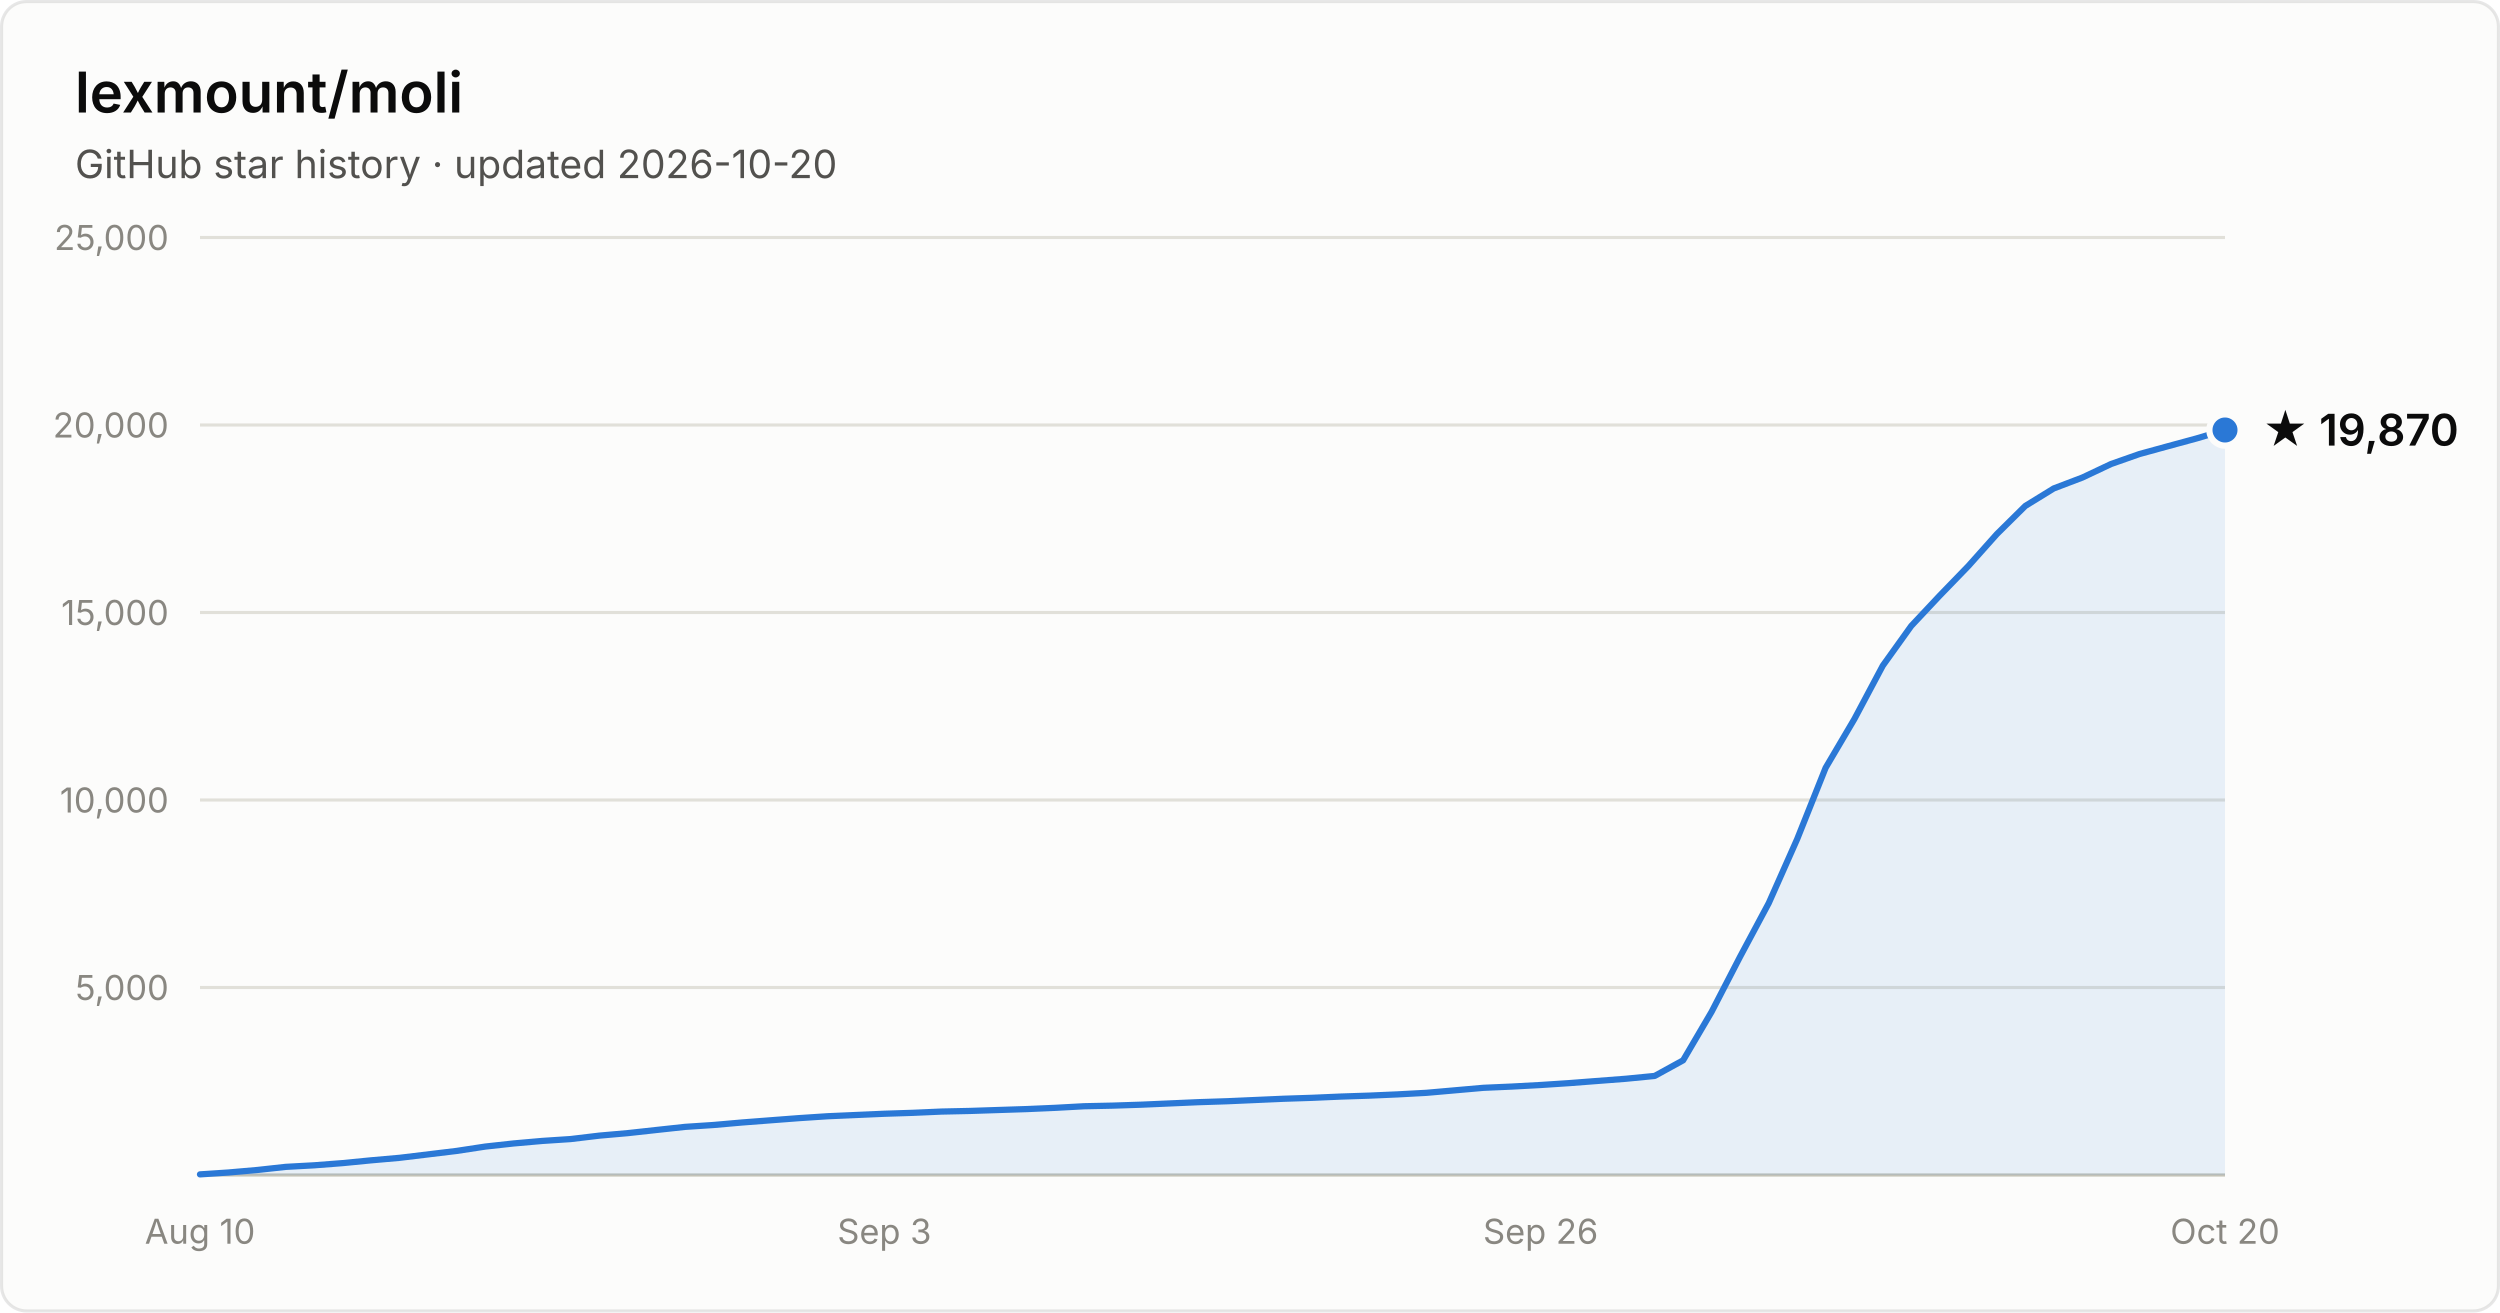
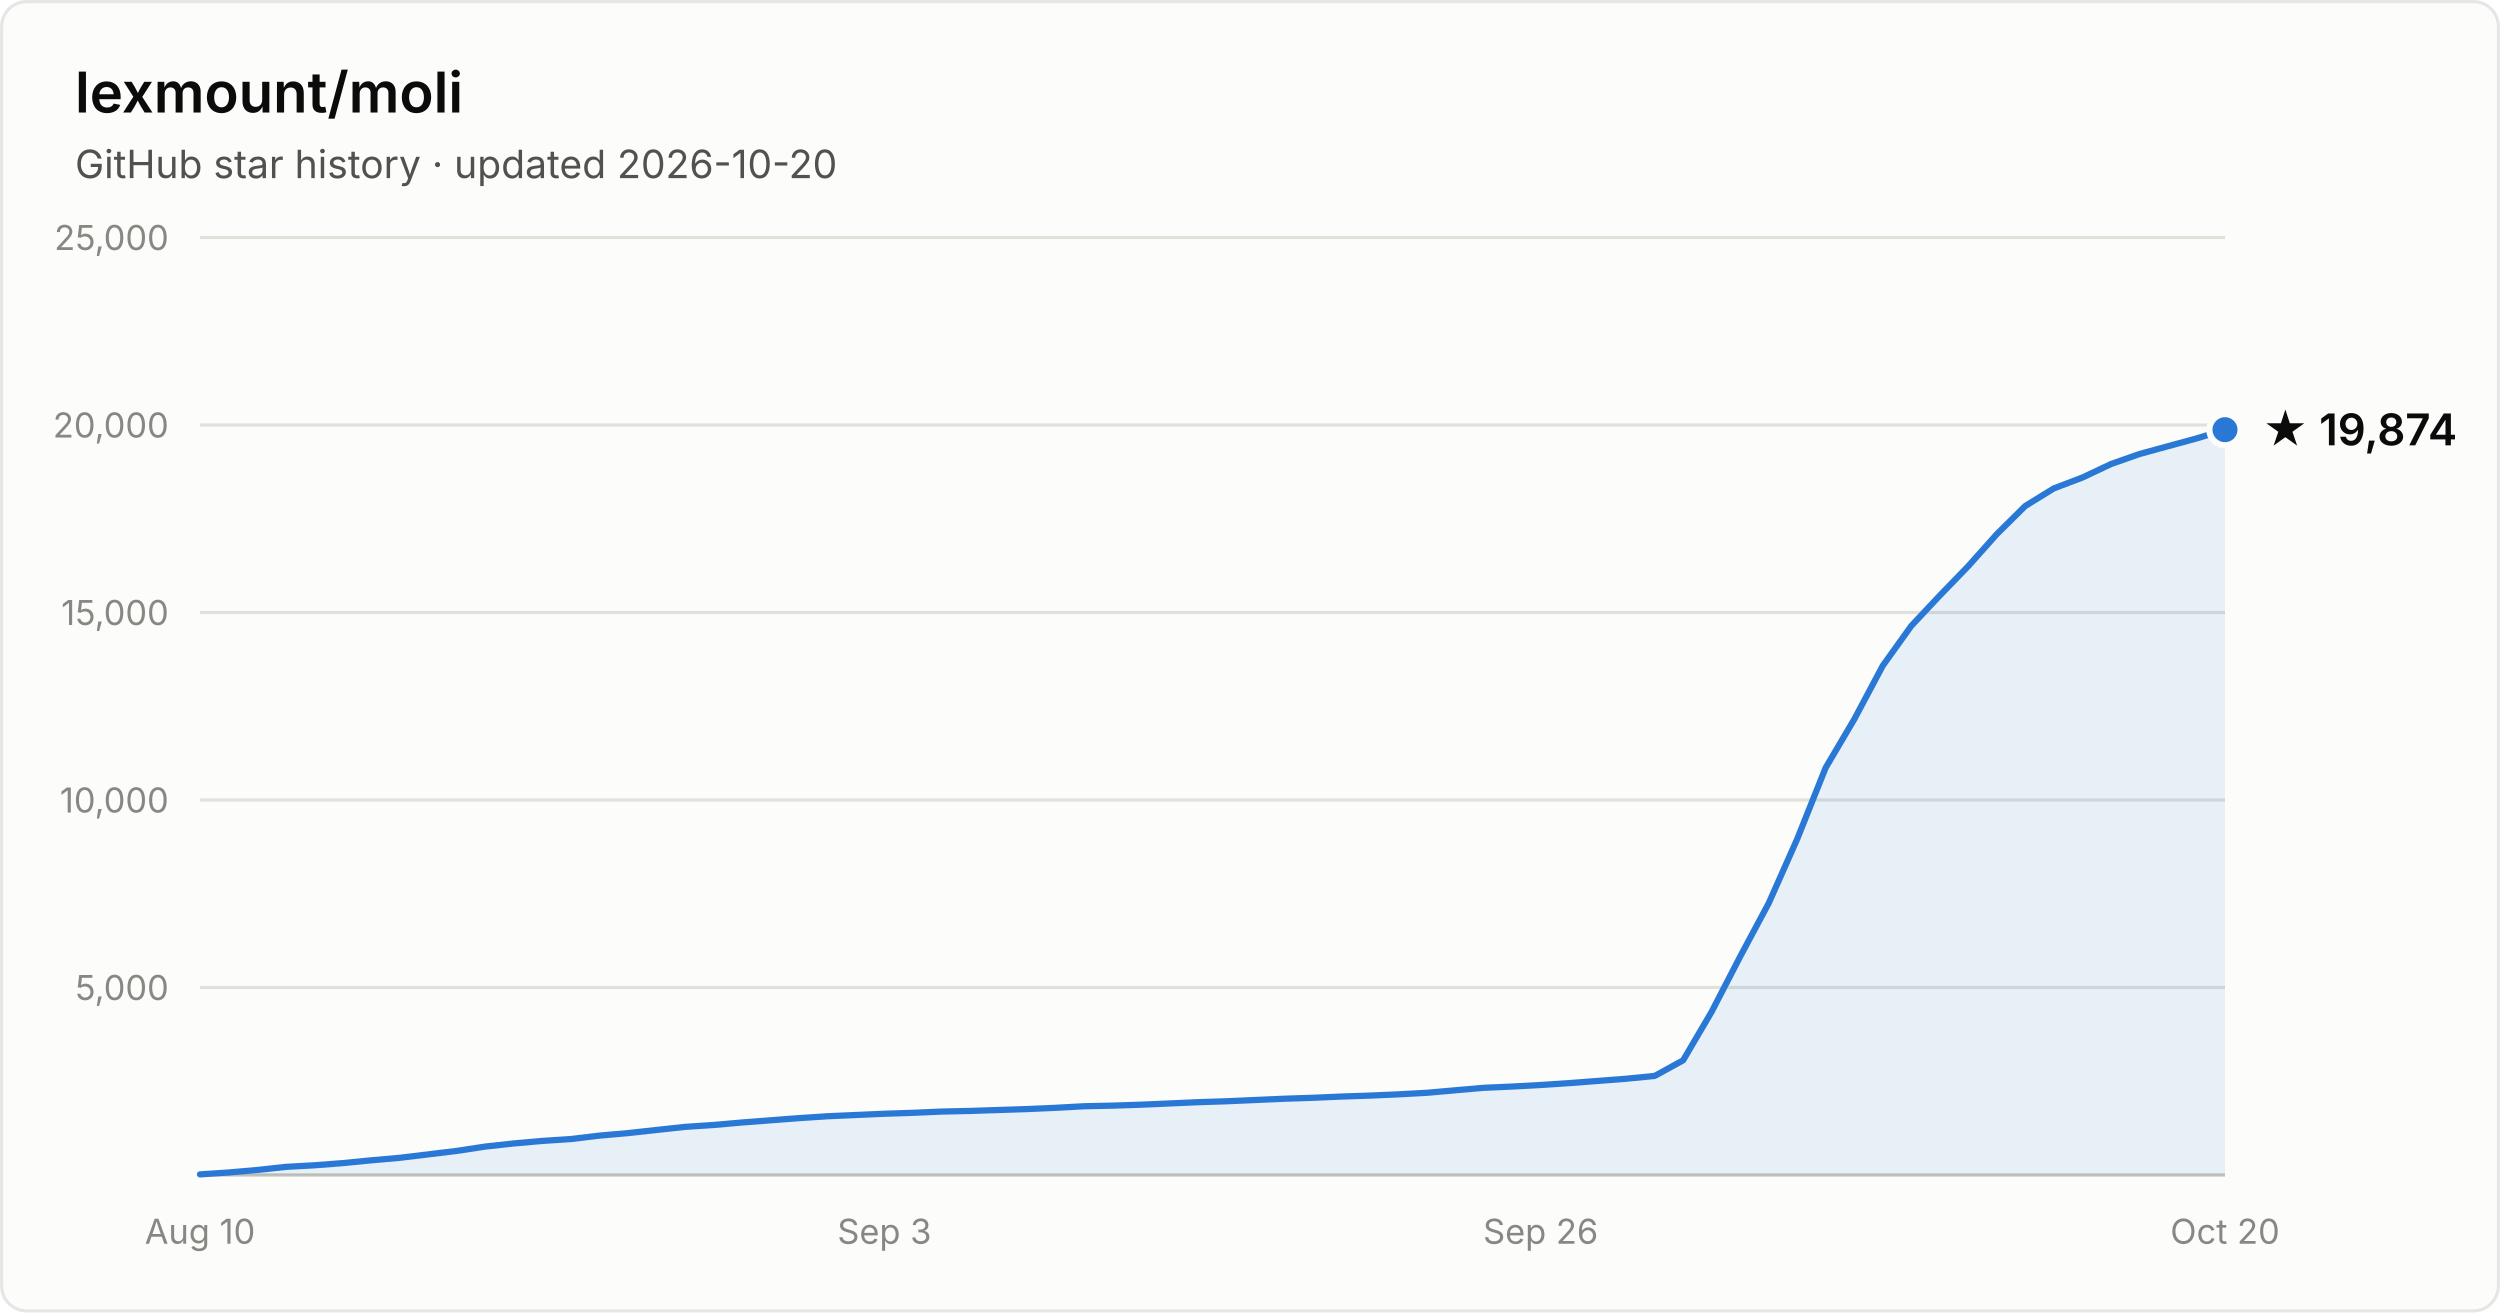
- <svg xmlns="http://www.w3.org/2000/svg" width="800" height="420" viewBox="0 0 800 420" font-family="system-ui, -apple-system, Segoe UI, sans-serif" role="img" aria-label="Star history of lexmount/moli: 19,870 stars as of 2026-10-20">
+ <svg xmlns="http://www.w3.org/2000/svg" width="800" height="420" viewBox="0 0 800 420" font-family="system-ui, -apple-system, Segoe UI, sans-serif" role="img" aria-label="Star history of lexmount/moli: 19,874 stars as of 2026-10-20">
  <rect x="0.5" y="0.5" width="799" height="419" rx="8" fill="#fcfcfb" stroke="rgba(11,11,11,0.10)" />
  <text x="24" y="36" fill="#0b0b0b" font-size="18" font-weight="600">lexmount/moli</text>
  <text x="24" y="57" fill="#52514e" font-size="12.5">GitHub star history · updated 2026-10-20</text>
  <line x1="64" y1="316.0" x2="712" y2="316.0" stroke="#e1e0d9" stroke-width="1" />
  <text x="54" y="320.0" text-anchor="end" fill="#898781" font-size="11" style="font-variant-numeric:tabular-nums">5,000</text>
  <line x1="64" y1="256.0" x2="712" y2="256.0" stroke="#e1e0d9" stroke-width="1" />
  <text x="54" y="260.0" text-anchor="end" fill="#898781" font-size="11" style="font-variant-numeric:tabular-nums">10,000</text>
  <line x1="64" y1="196.0" x2="712" y2="196.0" stroke="#e1e0d9" stroke-width="1" />
  <text x="54" y="200.0" text-anchor="end" fill="#898781" font-size="11" style="font-variant-numeric:tabular-nums">15,000</text>
  <line x1="64" y1="136.0" x2="712" y2="136.0" stroke="#e1e0d9" stroke-width="1" />
  <text x="54" y="140.0" text-anchor="end" fill="#898781" font-size="11" style="font-variant-numeric:tabular-nums">20,000</text>
  <line x1="64" y1="76.0" x2="712" y2="76.0" stroke="#e1e0d9" stroke-width="1" />
  <text x="54" y="80.0" text-anchor="end" fill="#898781" font-size="11" style="font-variant-numeric:tabular-nums">25,000</text>
  <line x1="64" y1="376" x2="712" y2="376" stroke="#c3c2b7" stroke-width="1" />
  <text x="64.0" y="398" text-anchor="middle" fill="#898781" font-size="11" style="font-variant-numeric:tabular-nums">Aug 10</text>
  <text x="283.0" y="398" text-anchor="middle" fill="#898781" font-size="11" style="font-variant-numeric:tabular-nums">Sep 3</text>
  <text x="493.0" y="398" text-anchor="middle" fill="#898781" font-size="11" style="font-variant-numeric:tabular-nums">Sep 26</text>
  <text x="712.0" y="398" text-anchor="middle" fill="#898781" font-size="11" style="font-variant-numeric:tabular-nums">Oct 20</text>
-   <path d="M64.0 375.8 L73.1 375.2 L82.3 374.4 L91.4 373.4 L100.5 372.9 L109.6 372.2 L118.8 371.3 L127.9 370.5 L137.0 369.4 L146.1 368.3 L155.3 366.9 L164.4 365.9 L173.5 365.1 L182.6 364.5 L191.8 363.4 L200.9 362.6 L210.0 361.6 L219.2 360.6 L228.3 360.0 L237.4 359.2 L246.5 358.5 L255.7 357.8 L264.8 357.2 L273.9 356.8 L283.0 356.4 L292.2 356.1 L301.3 355.7 L310.4 355.5 L319.5 355.2 L328.7 354.9 L337.8 354.5 L346.9 354.0 L356.1 353.8 L365.2 353.5 L374.3 353.1 L383.4 352.7 L392.6 352.4 L401.7 352.0 L410.8 351.6 L419.9 351.3 L429.1 350.9 L438.2 350.6 L447.3 350.2 L456.5 349.7 L465.6 348.9 L474.7 348.1 L483.8 347.7 L493.0 347.2 L502.1 346.6 L511.2 345.9 L520.3 345.2 L529.5 344.3 L538.6 339.3 L547.7 323.8 L556.8 306.2 L566.0 289.0 L575.1 268.5 L584.2 245.7 L593.4 230.1 L602.5 213.0 L611.6 200.3 L620.7 190.6 L629.9 181.1 L639.0 170.9 L648.1 161.9 L657.2 156.3 L666.4 152.8 L675.5 148.5 L684.6 145.3 L693.7 142.8 L702.9 140.3 L712.0 137.6 L712.0 376 L64.0 376 Z" fill="#2a78d6" fill-opacity="0.1" />
-   <path d="M64.0 375.8 L73.1 375.2 L82.3 374.4 L91.4 373.4 L100.5 372.9 L109.6 372.2 L118.8 371.3 L127.9 370.5 L137.0 369.4 L146.1 368.3 L155.3 366.9 L164.4 365.9 L173.5 365.1 L182.6 364.5 L191.8 363.4 L200.9 362.6 L210.0 361.6 L219.2 360.6 L228.3 360.0 L237.4 359.2 L246.5 358.5 L255.7 357.8 L264.8 357.2 L273.9 356.8 L283.0 356.4 L292.2 356.1 L301.3 355.7 L310.4 355.5 L319.5 355.2 L328.7 354.9 L337.8 354.5 L346.9 354.0 L356.1 353.8 L365.2 353.5 L374.3 353.1 L383.4 352.7 L392.6 352.4 L401.7 352.0 L410.8 351.6 L419.9 351.3 L429.1 350.9 L438.2 350.6 L447.3 350.2 L456.5 349.7 L465.6 348.9 L474.7 348.1 L483.8 347.7 L493.0 347.2 L502.1 346.6 L511.2 345.9 L520.3 345.2 L529.5 344.3 L538.6 339.3 L547.7 323.8 L556.8 306.2 L566.0 289.0 L575.1 268.5 L584.2 245.7 L593.4 230.1 L602.5 213.0 L611.6 200.3 L620.7 190.6 L629.9 181.1 L639.0 170.9 L648.1 161.9 L657.2 156.3 L666.4 152.8 L675.5 148.5 L684.6 145.3 L693.7 142.8 L702.9 140.3 L712.0 137.6" fill="none" stroke="#2a78d6" stroke-width="2" stroke-linejoin="round" stroke-linecap="round" />
-   <circle cx="712.0" cy="137.6" r="5" fill="#2a78d6" stroke="#fcfcfb" stroke-width="2" />
-   <text x="724.0" y="142.6" fill="#0b0b0b" font-size="14" font-weight="600">★ 19,870</text>
+   <path d="M64.0 375.8 L73.1 375.2 L82.3 374.4 L91.4 373.4 L100.5 372.9 L109.6 372.2 L118.8 371.3 L127.9 370.5 L137.0 369.4 L146.1 368.3 L155.3 366.9 L164.4 365.9 L173.5 365.1 L182.6 364.5 L191.8 363.4 L200.9 362.6 L210.0 361.6 L219.2 360.6 L228.3 360.0 L237.4 359.2 L246.5 358.5 L255.7 357.8 L264.8 357.2 L273.9 356.8 L283.0 356.4 L292.2 356.1 L301.3 355.7 L310.4 355.5 L319.5 355.2 L328.7 354.9 L337.8 354.5 L346.9 354.0 L356.1 353.8 L365.2 353.5 L374.3 353.1 L383.4 352.7 L392.6 352.4 L401.7 352.0 L410.8 351.6 L419.9 351.3 L429.1 350.9 L438.2 350.6 L447.3 350.2 L456.5 349.7 L465.6 348.9 L474.7 348.1 L483.8 347.7 L493.0 347.2 L502.1 346.6 L511.2 345.9 L520.3 345.2 L529.5 344.3 L538.6 339.3 L547.7 323.8 L556.8 306.2 L566.0 289.0 L575.1 268.5 L584.2 245.7 L593.4 230.1 L602.5 213.0 L611.6 200.3 L620.7 190.6 L629.9 181.1 L639.0 170.9 L648.1 161.9 L657.2 156.3 L666.4 152.8 L675.5 148.5 L684.6 145.3 L693.7 142.8 L702.9 140.3 L712.0 137.5 L712.0 376 L64.0 376 Z" fill="#2a78d6" fill-opacity="0.1" />
+   <path d="M64.0 375.8 L73.1 375.2 L82.3 374.4 L91.4 373.4 L100.5 372.9 L109.6 372.2 L118.8 371.3 L127.9 370.5 L137.0 369.4 L146.1 368.3 L155.3 366.9 L164.4 365.9 L173.5 365.1 L182.6 364.5 L191.8 363.4 L200.9 362.6 L210.0 361.6 L219.2 360.6 L228.3 360.0 L237.4 359.2 L246.5 358.5 L255.7 357.8 L264.8 357.2 L273.9 356.8 L283.0 356.4 L292.2 356.1 L301.3 355.7 L310.4 355.5 L319.5 355.2 L328.7 354.9 L337.8 354.5 L346.9 354.0 L356.1 353.8 L365.2 353.5 L374.3 353.1 L383.4 352.7 L392.6 352.4 L401.7 352.0 L410.8 351.6 L419.9 351.3 L429.1 350.9 L438.2 350.6 L447.3 350.2 L456.5 349.7 L465.6 348.9 L474.7 348.1 L483.8 347.7 L493.0 347.2 L502.1 346.6 L511.2 345.9 L520.3 345.2 L529.5 344.3 L538.6 339.3 L547.7 323.8 L556.8 306.2 L566.0 289.0 L575.1 268.5 L584.2 245.7 L593.4 230.1 L602.5 213.0 L611.6 200.3 L620.7 190.6 L629.9 181.1 L639.0 170.9 L648.1 161.9 L657.2 156.3 L666.4 152.8 L675.5 148.5 L684.6 145.3 L693.7 142.8 L702.9 140.3 L712.0 137.5" fill="none" stroke="#2a78d6" stroke-width="2" stroke-linejoin="round" stroke-linecap="round" />
+   <circle cx="712.0" cy="137.5" r="5" fill="#2a78d6" stroke="#fcfcfb" stroke-width="2" />
+   <text x="724.0" y="142.5" fill="#0b0b0b" font-size="14" font-weight="600">★ 19,874</text>
</svg>
